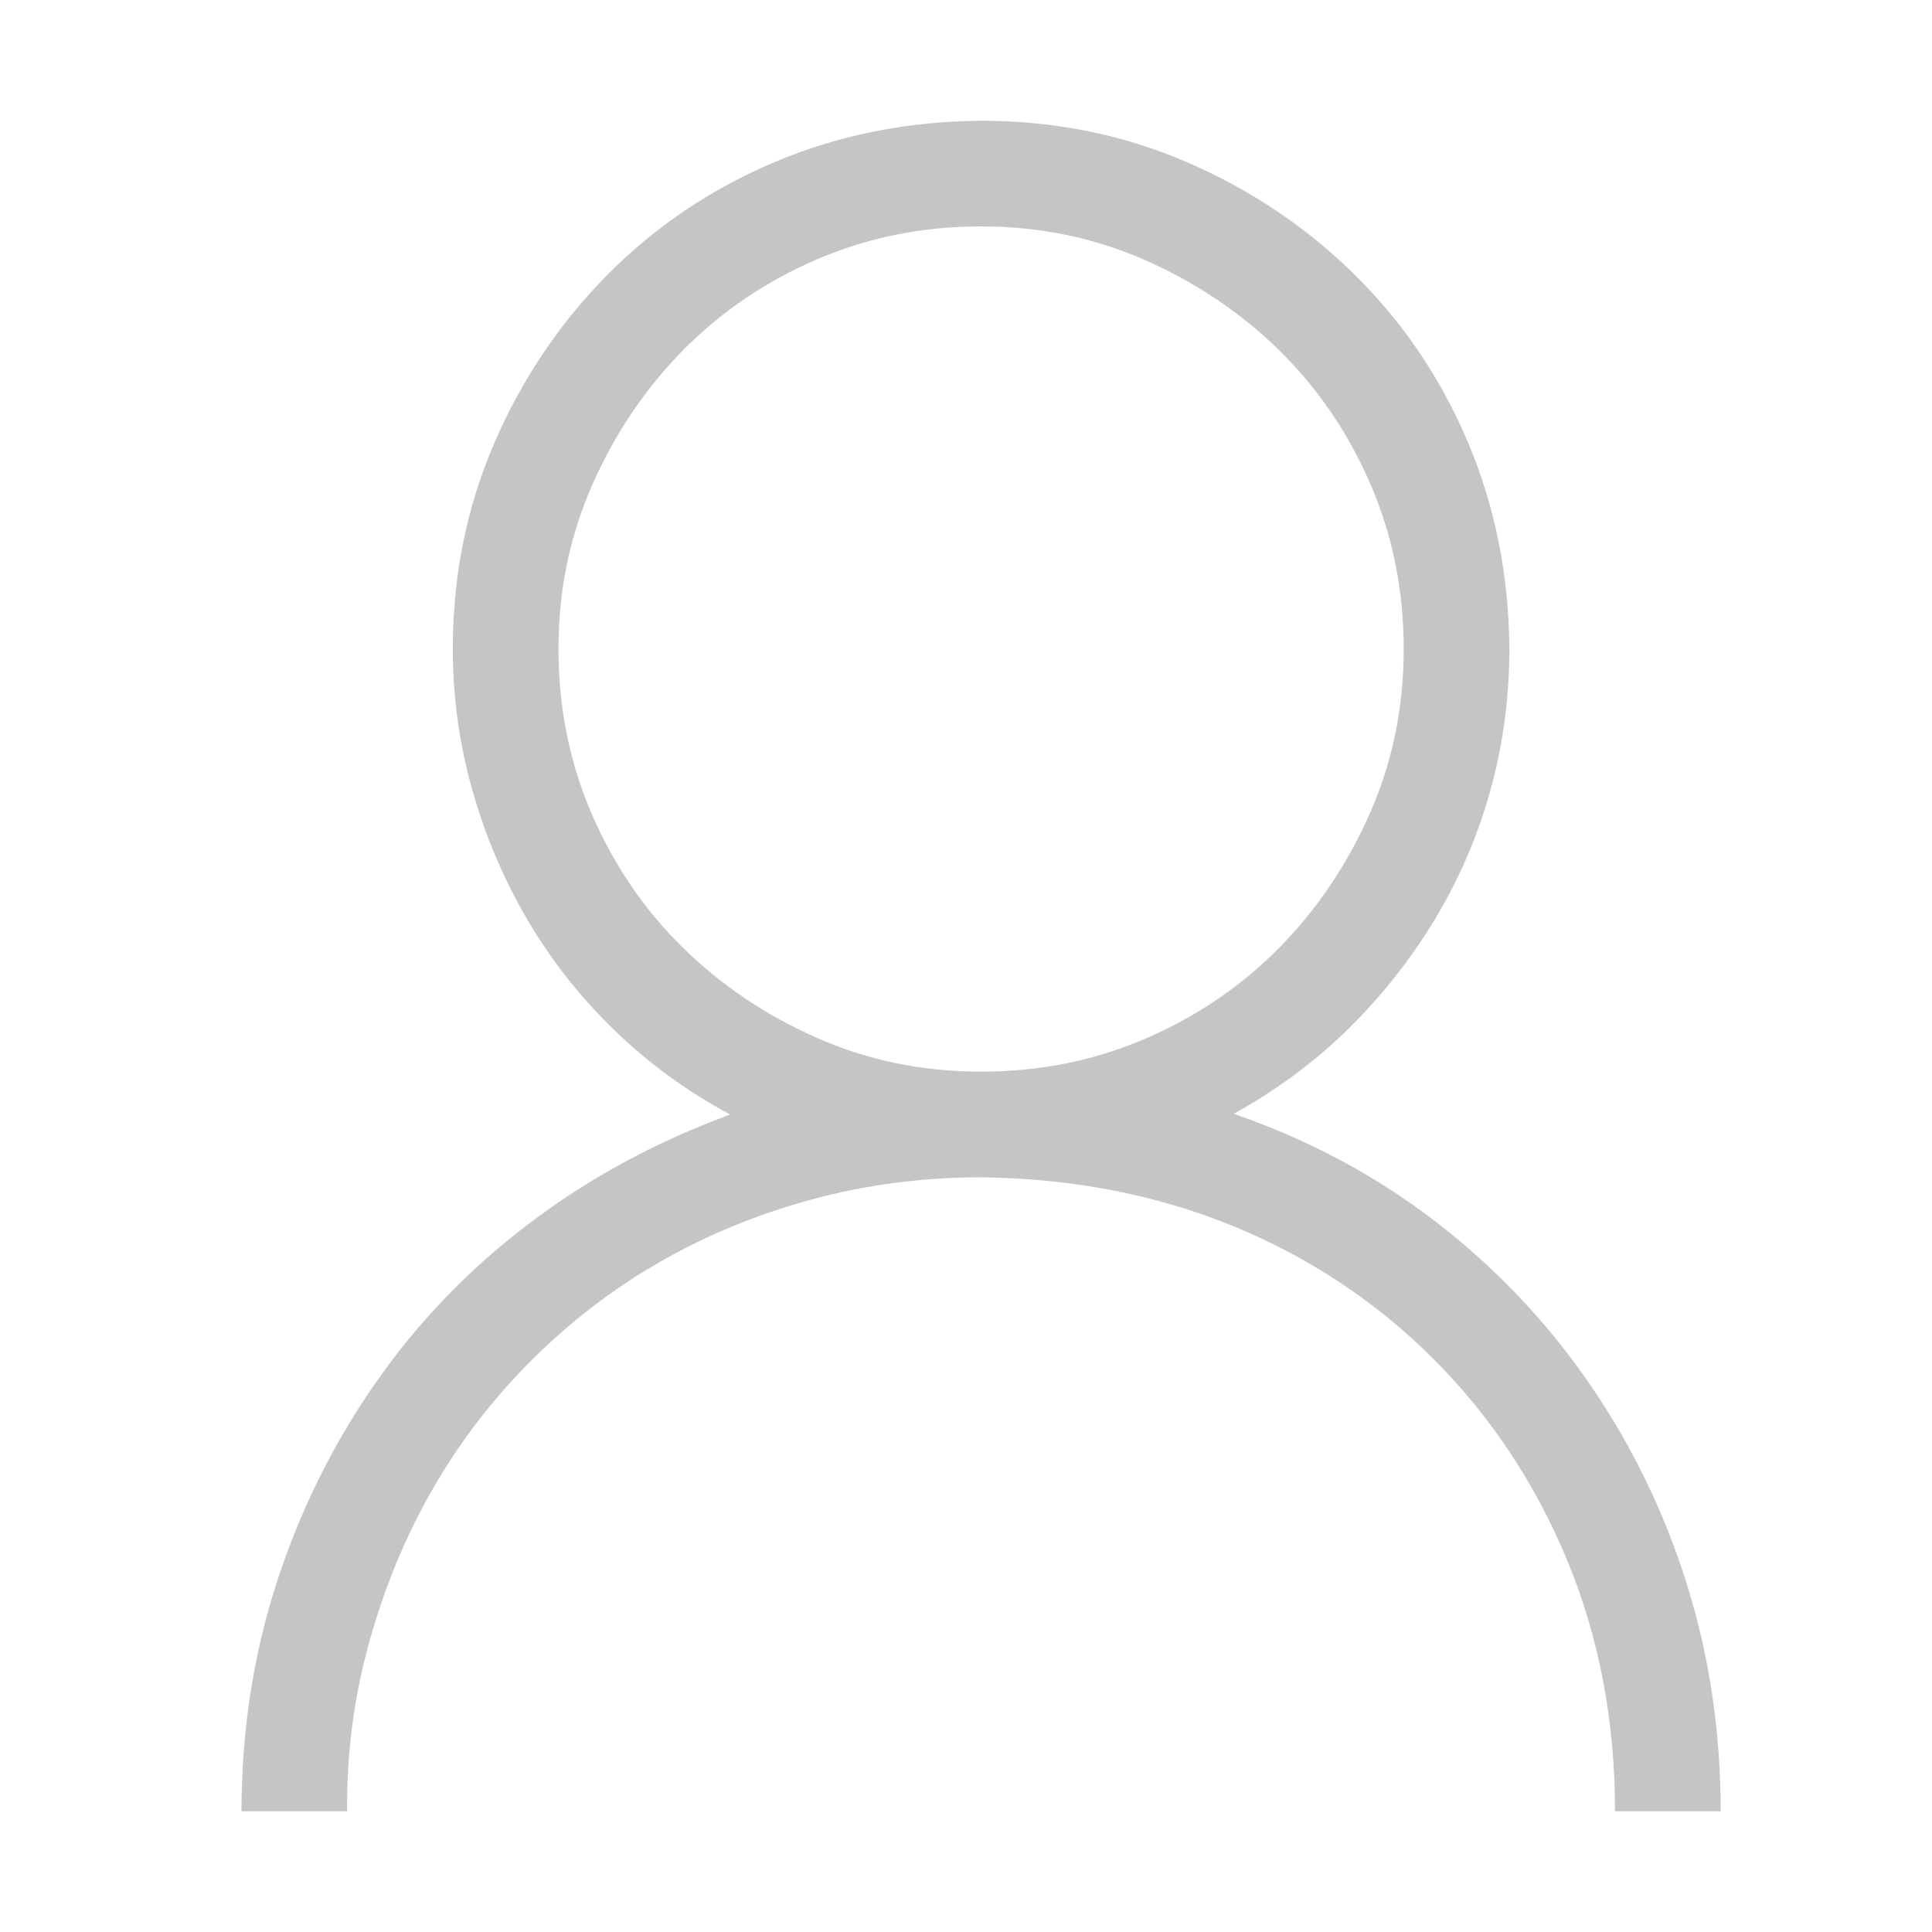
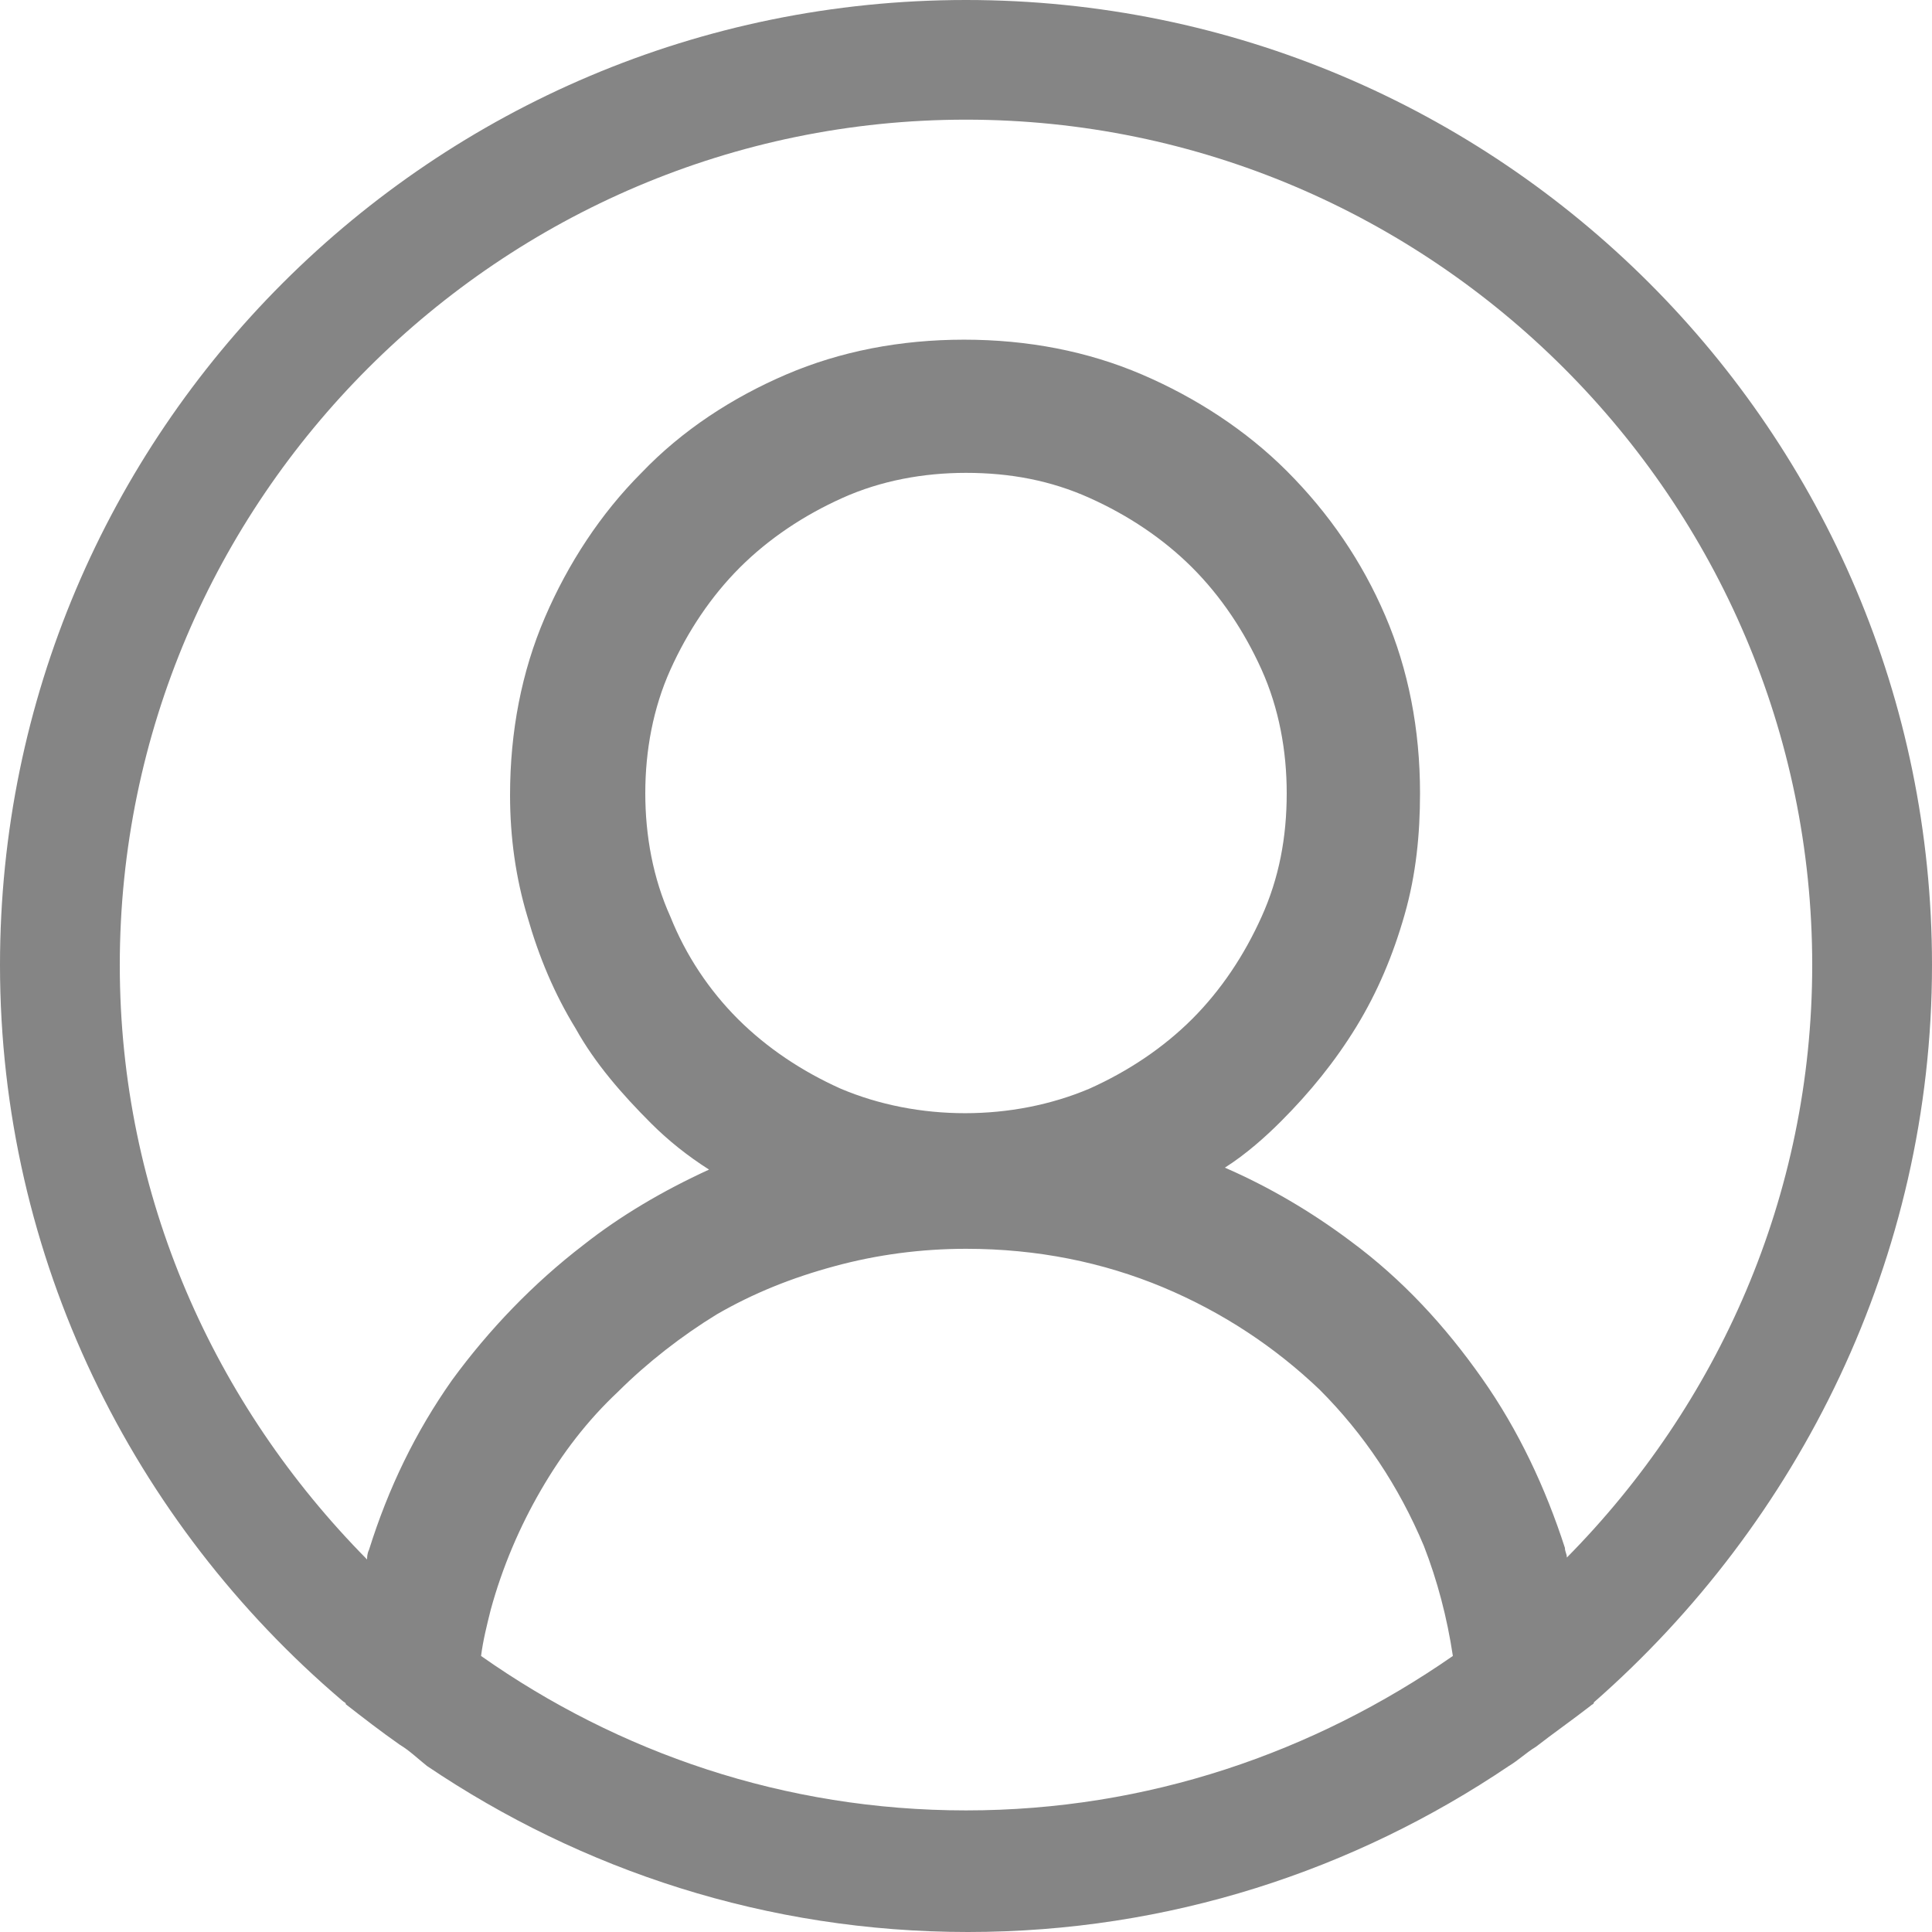
<svg xmlns="http://www.w3.org/2000/svg" width="16" height="16" viewBox="0 0 16 16" fill="none">
-   <path d="M10.217 9.224C10.837 9.438 11.395 9.736 11.892 10.119C12.388 10.502 12.812 10.949 13.163 11.459C13.514 11.969 13.783 12.523 13.97 13.12C14.157 13.717 14.25 14.344 14.25 15H13.375C13.375 14.253 13.243 13.56 12.979 12.922C12.714 12.284 12.345 11.728 11.871 11.254C11.397 10.78 10.843 10.413 10.21 10.153C9.576 9.894 8.882 9.759 8.125 9.75C7.637 9.75 7.168 9.812 6.717 9.935C6.266 10.058 5.846 10.231 5.459 10.454C5.072 10.677 4.718 10.949 4.399 11.268C4.08 11.587 3.809 11.94 3.586 12.327C3.363 12.714 3.187 13.136 3.06 13.592C2.932 14.047 2.87 14.517 2.875 15H2C2 14.344 2.096 13.717 2.287 13.12C2.479 12.523 2.75 11.972 3.101 11.466C3.451 10.96 3.875 10.518 4.372 10.14C4.869 9.761 5.427 9.458 6.047 9.23C5.691 9.039 5.372 8.807 5.09 8.533C4.807 8.26 4.568 7.957 4.372 7.624C4.176 7.291 4.023 6.934 3.914 6.551C3.805 6.168 3.75 5.776 3.75 5.375C3.75 4.769 3.864 4.202 4.092 3.673C4.32 3.144 4.632 2.679 5.028 2.278C5.425 1.877 5.887 1.565 6.416 1.342C6.945 1.118 7.514 1.005 8.125 1C8.731 1 9.299 1.114 9.827 1.342C10.356 1.57 10.821 1.882 11.222 2.278C11.623 2.675 11.935 3.137 12.158 3.666C12.382 4.195 12.495 4.764 12.5 5.375C12.5 5.776 12.448 6.166 12.343 6.544C12.238 6.922 12.085 7.278 11.885 7.61C11.684 7.943 11.445 8.246 11.167 8.52C10.889 8.793 10.572 9.028 10.217 9.224ZM4.625 5.375C4.625 5.858 4.716 6.312 4.898 6.735C5.081 7.159 5.331 7.528 5.65 7.843C5.969 8.157 6.341 8.408 6.765 8.595C7.188 8.782 7.642 8.875 8.125 8.875C8.608 8.875 9.062 8.784 9.485 8.602C9.909 8.419 10.278 8.169 10.593 7.85C10.907 7.531 11.158 7.159 11.345 6.735C11.532 6.312 11.625 5.858 11.625 5.375C11.625 4.892 11.534 4.438 11.352 4.015C11.169 3.591 10.919 3.222 10.6 2.907C10.281 2.593 9.909 2.342 9.485 2.155C9.062 1.968 8.608 1.875 8.125 1.875C7.642 1.875 7.188 1.966 6.765 2.148C6.341 2.331 5.972 2.581 5.657 2.9C5.343 3.219 5.092 3.591 4.905 4.015C4.718 4.438 4.625 4.892 4.625 5.375Z" fill="#C5C5C5" />
+   <path d="M16 7.992C16 3.58 12.416 0 8 0C3.584 0 0 3.58 0 7.992C0 10.422 1.104 12.611 2.832 14.082C2.848 14.098 2.864 14.098 2.864 14.114C3.008 14.226 3.152 14.338 3.312 14.45C3.392 14.498 3.456 14.561 3.536 14.625C4.816 15.489 6.352 16 8.016 16C9.68 16 11.216 15.489 12.496 14.625C12.576 14.577 12.64 14.514 12.72 14.466C12.864 14.354 13.024 14.242 13.168 14.13C13.184 14.114 13.2 14.114 13.2 14.098C14.896 12.611 16 10.422 16 7.992ZM8 14.993C6.496 14.993 5.12 14.514 3.984 13.714C4 13.586 4.032 13.459 4.064 13.331C4.16 12.979 4.304 12.643 4.48 12.34C4.656 12.036 4.864 11.764 5.12 11.524C5.36 11.285 5.648 11.061 5.936 10.885C6.24 10.709 6.56 10.581 6.912 10.486C7.264 10.39 7.632 10.342 8 10.342C8.592 10.342 9.136 10.454 9.632 10.661C10.128 10.869 10.56 11.157 10.928 11.508C11.296 11.876 11.584 12.308 11.792 12.803C11.904 13.091 11.984 13.395 12.032 13.714C10.88 14.514 9.504 14.993 8 14.993ZM5.552 7.592C5.408 7.273 5.344 6.921 5.344 6.569C5.344 6.218 5.408 5.866 5.552 5.546C5.696 5.227 5.888 4.939 6.128 4.699C6.368 4.46 6.656 4.268 6.976 4.124C7.296 3.98 7.648 3.916 8 3.916C8.368 3.916 8.704 3.98 9.024 4.124C9.344 4.268 9.632 4.46 9.872 4.699C10.112 4.939 10.304 5.227 10.448 5.546C10.592 5.866 10.656 6.218 10.656 6.569C10.656 6.937 10.592 7.273 10.448 7.592C10.304 7.912 10.112 8.2 9.872 8.44C9.632 8.679 9.344 8.871 9.024 9.015C8.384 9.287 7.6 9.287 6.96 9.015C6.64 8.871 6.352 8.679 6.112 8.44C5.872 8.2 5.68 7.912 5.552 7.592ZM12.976 12.899C12.976 12.867 12.96 12.851 12.96 12.819C12.8 12.324 12.576 11.844 12.272 11.413C11.968 10.981 11.616 10.597 11.184 10.278C10.864 10.038 10.512 9.83 10.144 9.67C10.32 9.558 10.48 9.415 10.608 9.287C10.848 9.047 11.056 8.791 11.232 8.504C11.408 8.216 11.536 7.912 11.632 7.576C11.728 7.241 11.76 6.905 11.76 6.569C11.76 6.042 11.664 5.546 11.472 5.099C11.28 4.651 11.008 4.252 10.656 3.9C10.32 3.564 9.904 3.293 9.456 3.101C9.008 2.909 8.512 2.813 7.984 2.813C7.456 2.813 6.96 2.909 6.512 3.101C6.064 3.293 5.648 3.564 5.312 3.916C4.976 4.252 4.704 4.667 4.512 5.115C4.32 5.562 4.224 6.058 4.224 6.585C4.224 6.937 4.272 7.273 4.368 7.592C4.464 7.928 4.592 8.232 4.768 8.519C4.928 8.807 5.152 9.063 5.392 9.303C5.536 9.447 5.696 9.574 5.872 9.686C5.488 9.862 5.136 10.07 4.832 10.31C4.416 10.629 4.048 11.013 3.744 11.429C3.44 11.86 3.216 12.324 3.056 12.835C3.04 12.867 3.04 12.899 3.04 12.915C1.776 11.636 0.992 9.91 0.992 7.992C0.992 4.14 4.144 0.991 8 0.991C11.856 0.991 15.008 4.14 15.008 7.992C15.008 9.91 14.224 11.636 12.976 12.899Z" fill="#858585" />
</svg>
